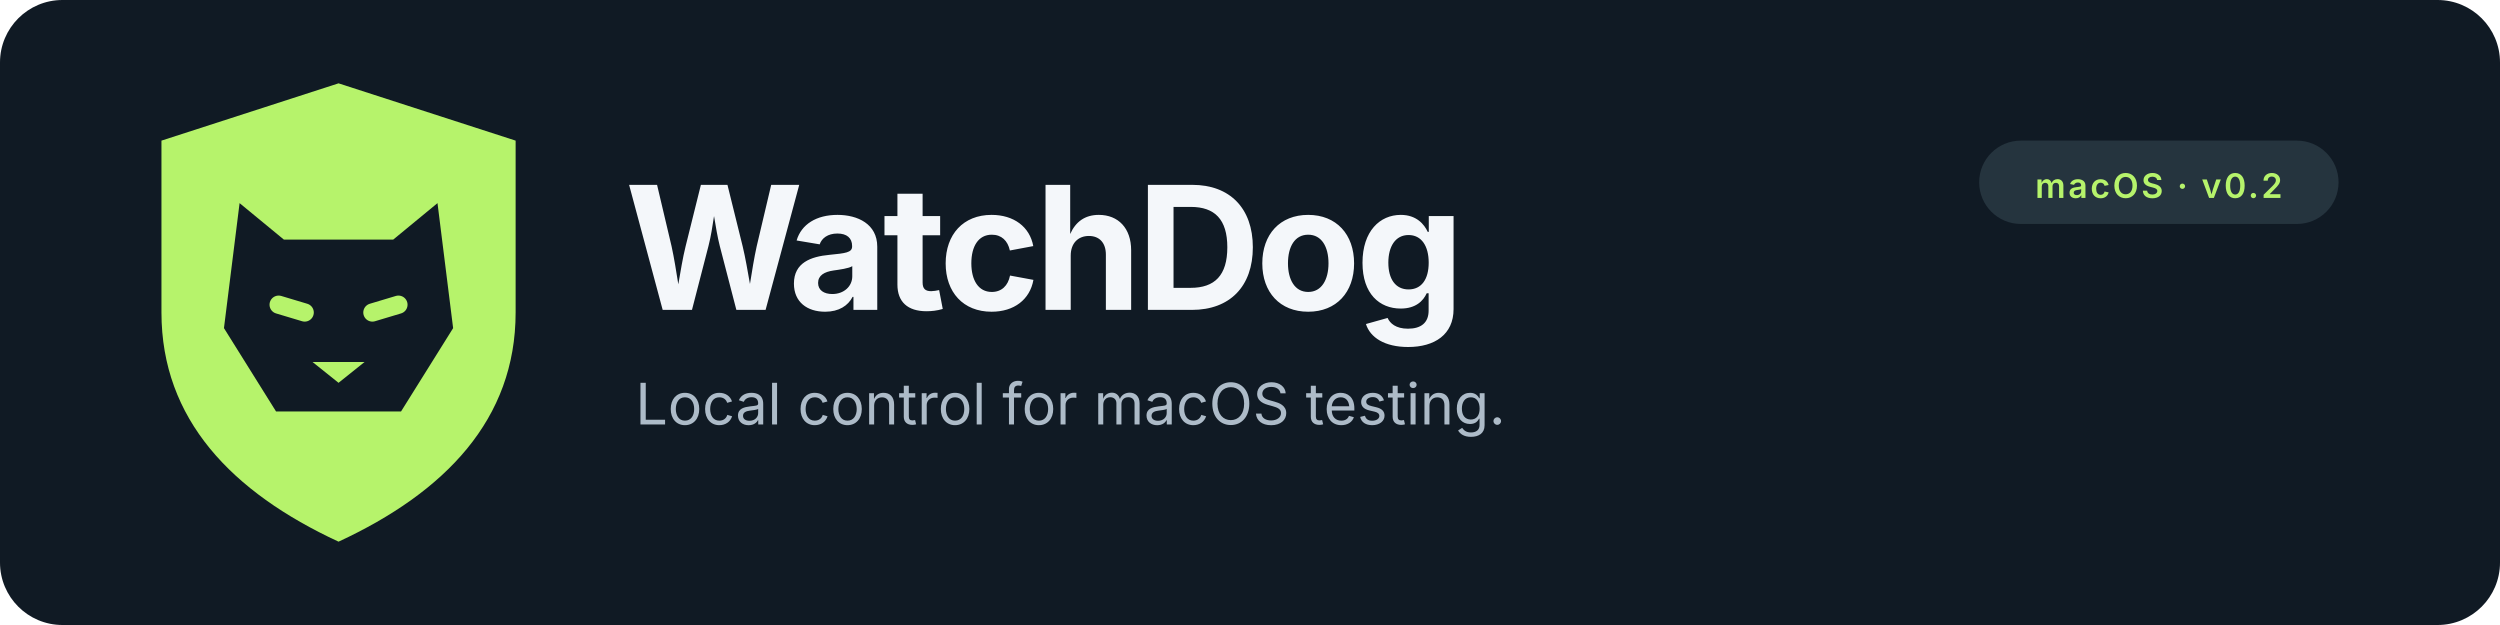
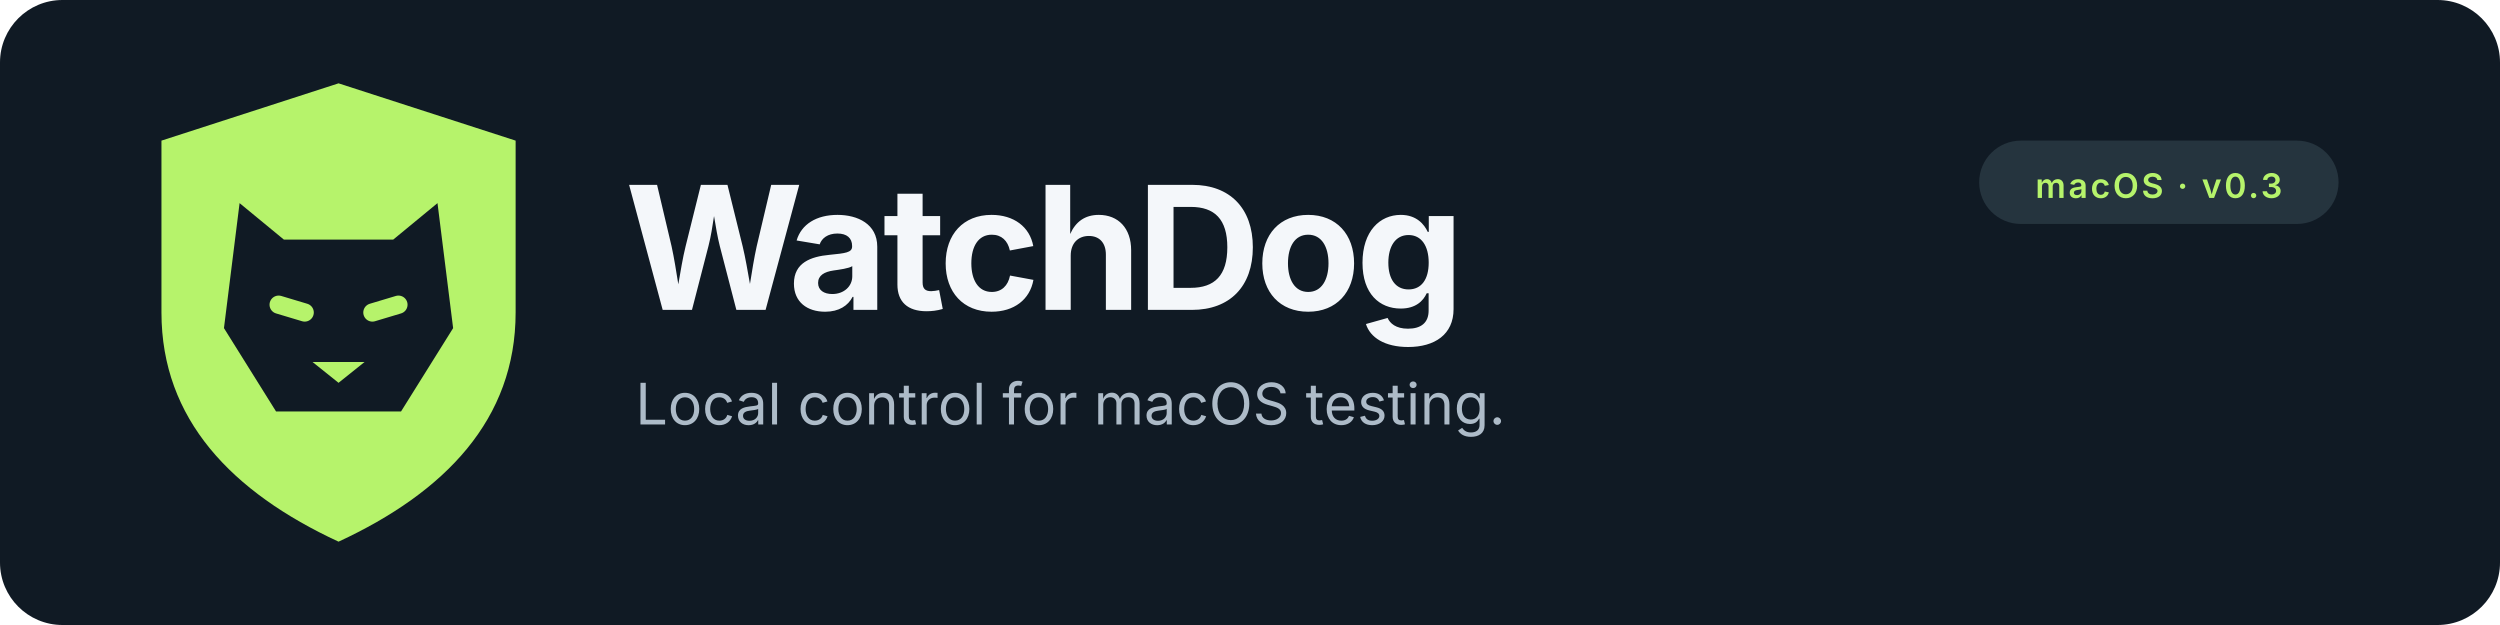
<svg xmlns="http://www.w3.org/2000/svg" width="960" height="240" viewBox="0 0 960 240" role="img" aria-labelledby="title desc">
  <rect width="960" height="240" rx="24" fill="#101A24" />
  <path d="M62 54 130 32 198 54v66c0 41-27 69-68 88-41-19-68-47-68-88Z" fill="#B6F36B" />
  <path d="m92 78 17 14h42l17-14 6 48-20 32h-48l-20-32Z" fill="#101A24" />
  <path d="m107 117 10 3m26 0 10-3" stroke="#B6F36B" stroke-width="7" stroke-linecap="round" />
  <path d="m120 139 10 8 10-8Z" fill="#B6F36B" />
  <text x="240" y="119" fill="#F4F7FA" font-family="-apple-system,BlinkMacSystemFont,Segoe UI,sans-serif" font-size="66" font-weight="750" letter-spacing="-2">WatchDog</text>
  <text x="244" y="163" fill="#ADBBC8" font-family="-apple-system,BlinkMacSystemFont,Segoe UI,sans-serif" font-size="22">Local control for macOS testing.</text>
  <rect x="760" y="54" width="138" height="32" rx="16" fill="#25343E" />
-   <text x="829" y="76" text-anchor="middle" fill="#B6F36B" font-family="-apple-system,BlinkMacSystemFont,Segoe UI,sans-serif" font-size="13" font-weight="600" letter-spacing="1">macOS · v0.2</text>
+   <text x="829" y="76" text-anchor="middle" fill="#B6F36B" font-family="-apple-system,BlinkMacSystemFont,Segoe UI,sans-serif" font-size="13" font-weight="600" letter-spacing="1">macOS · v0.3</text>
</svg>
